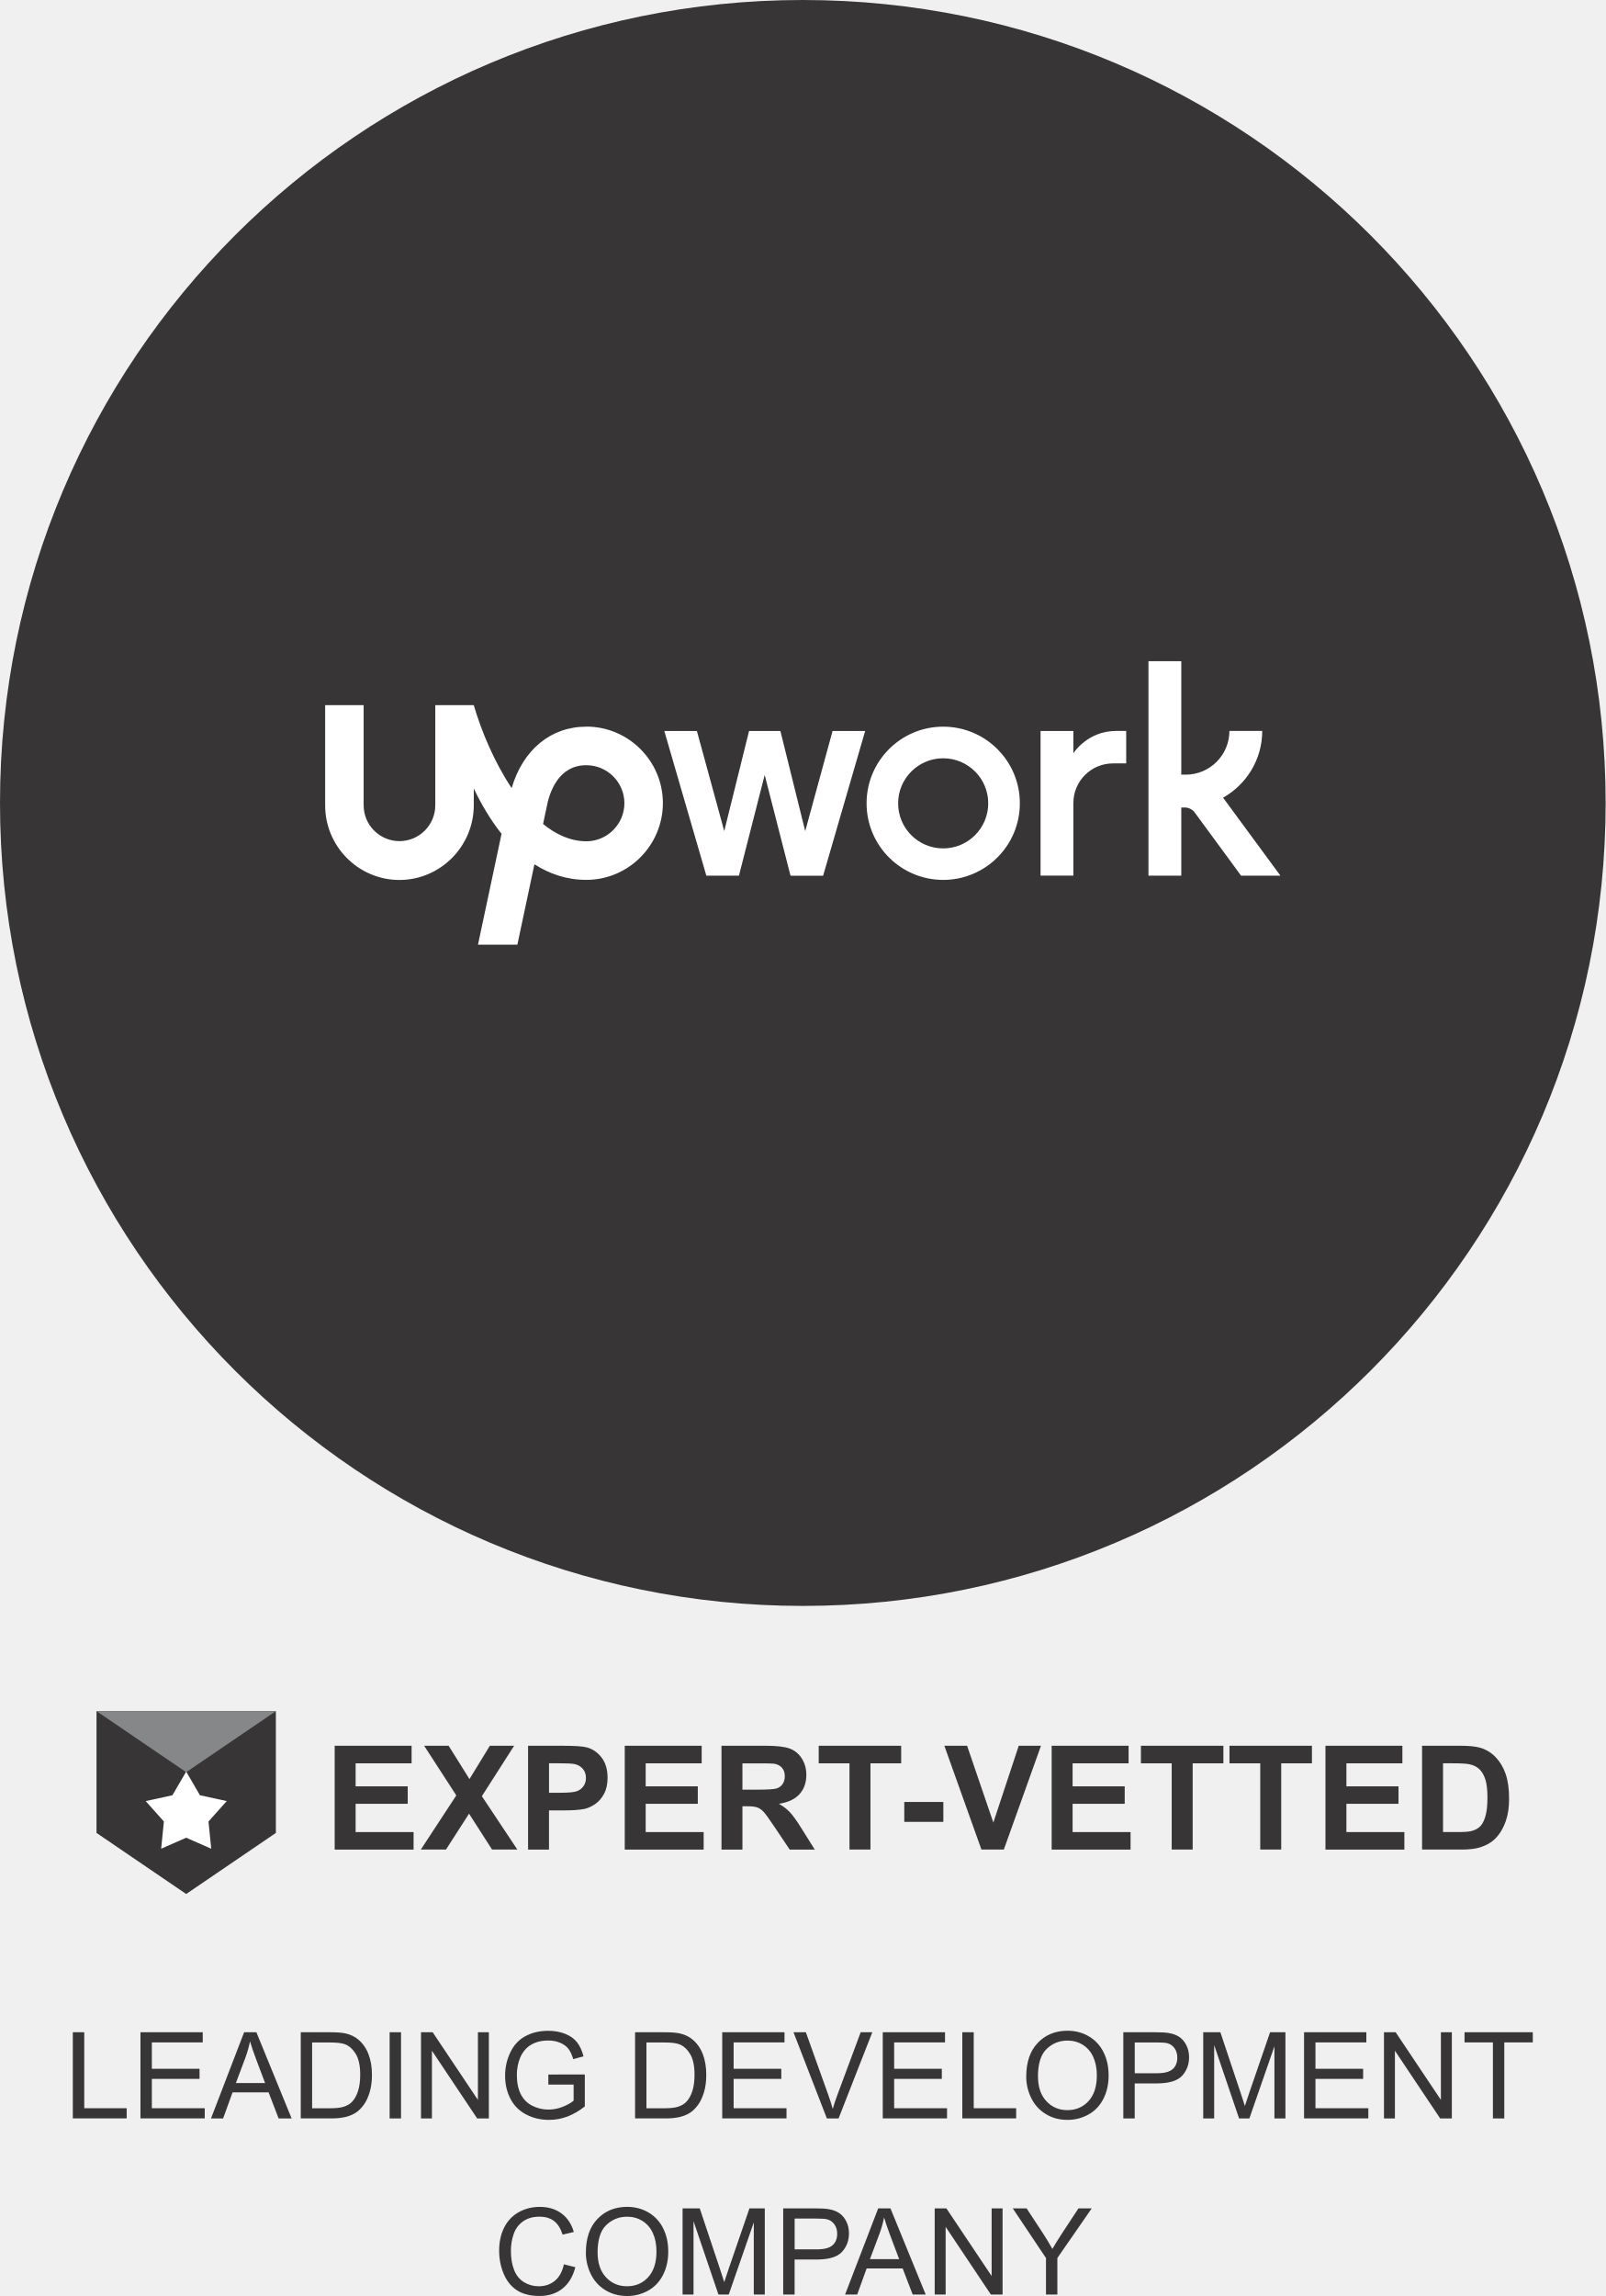
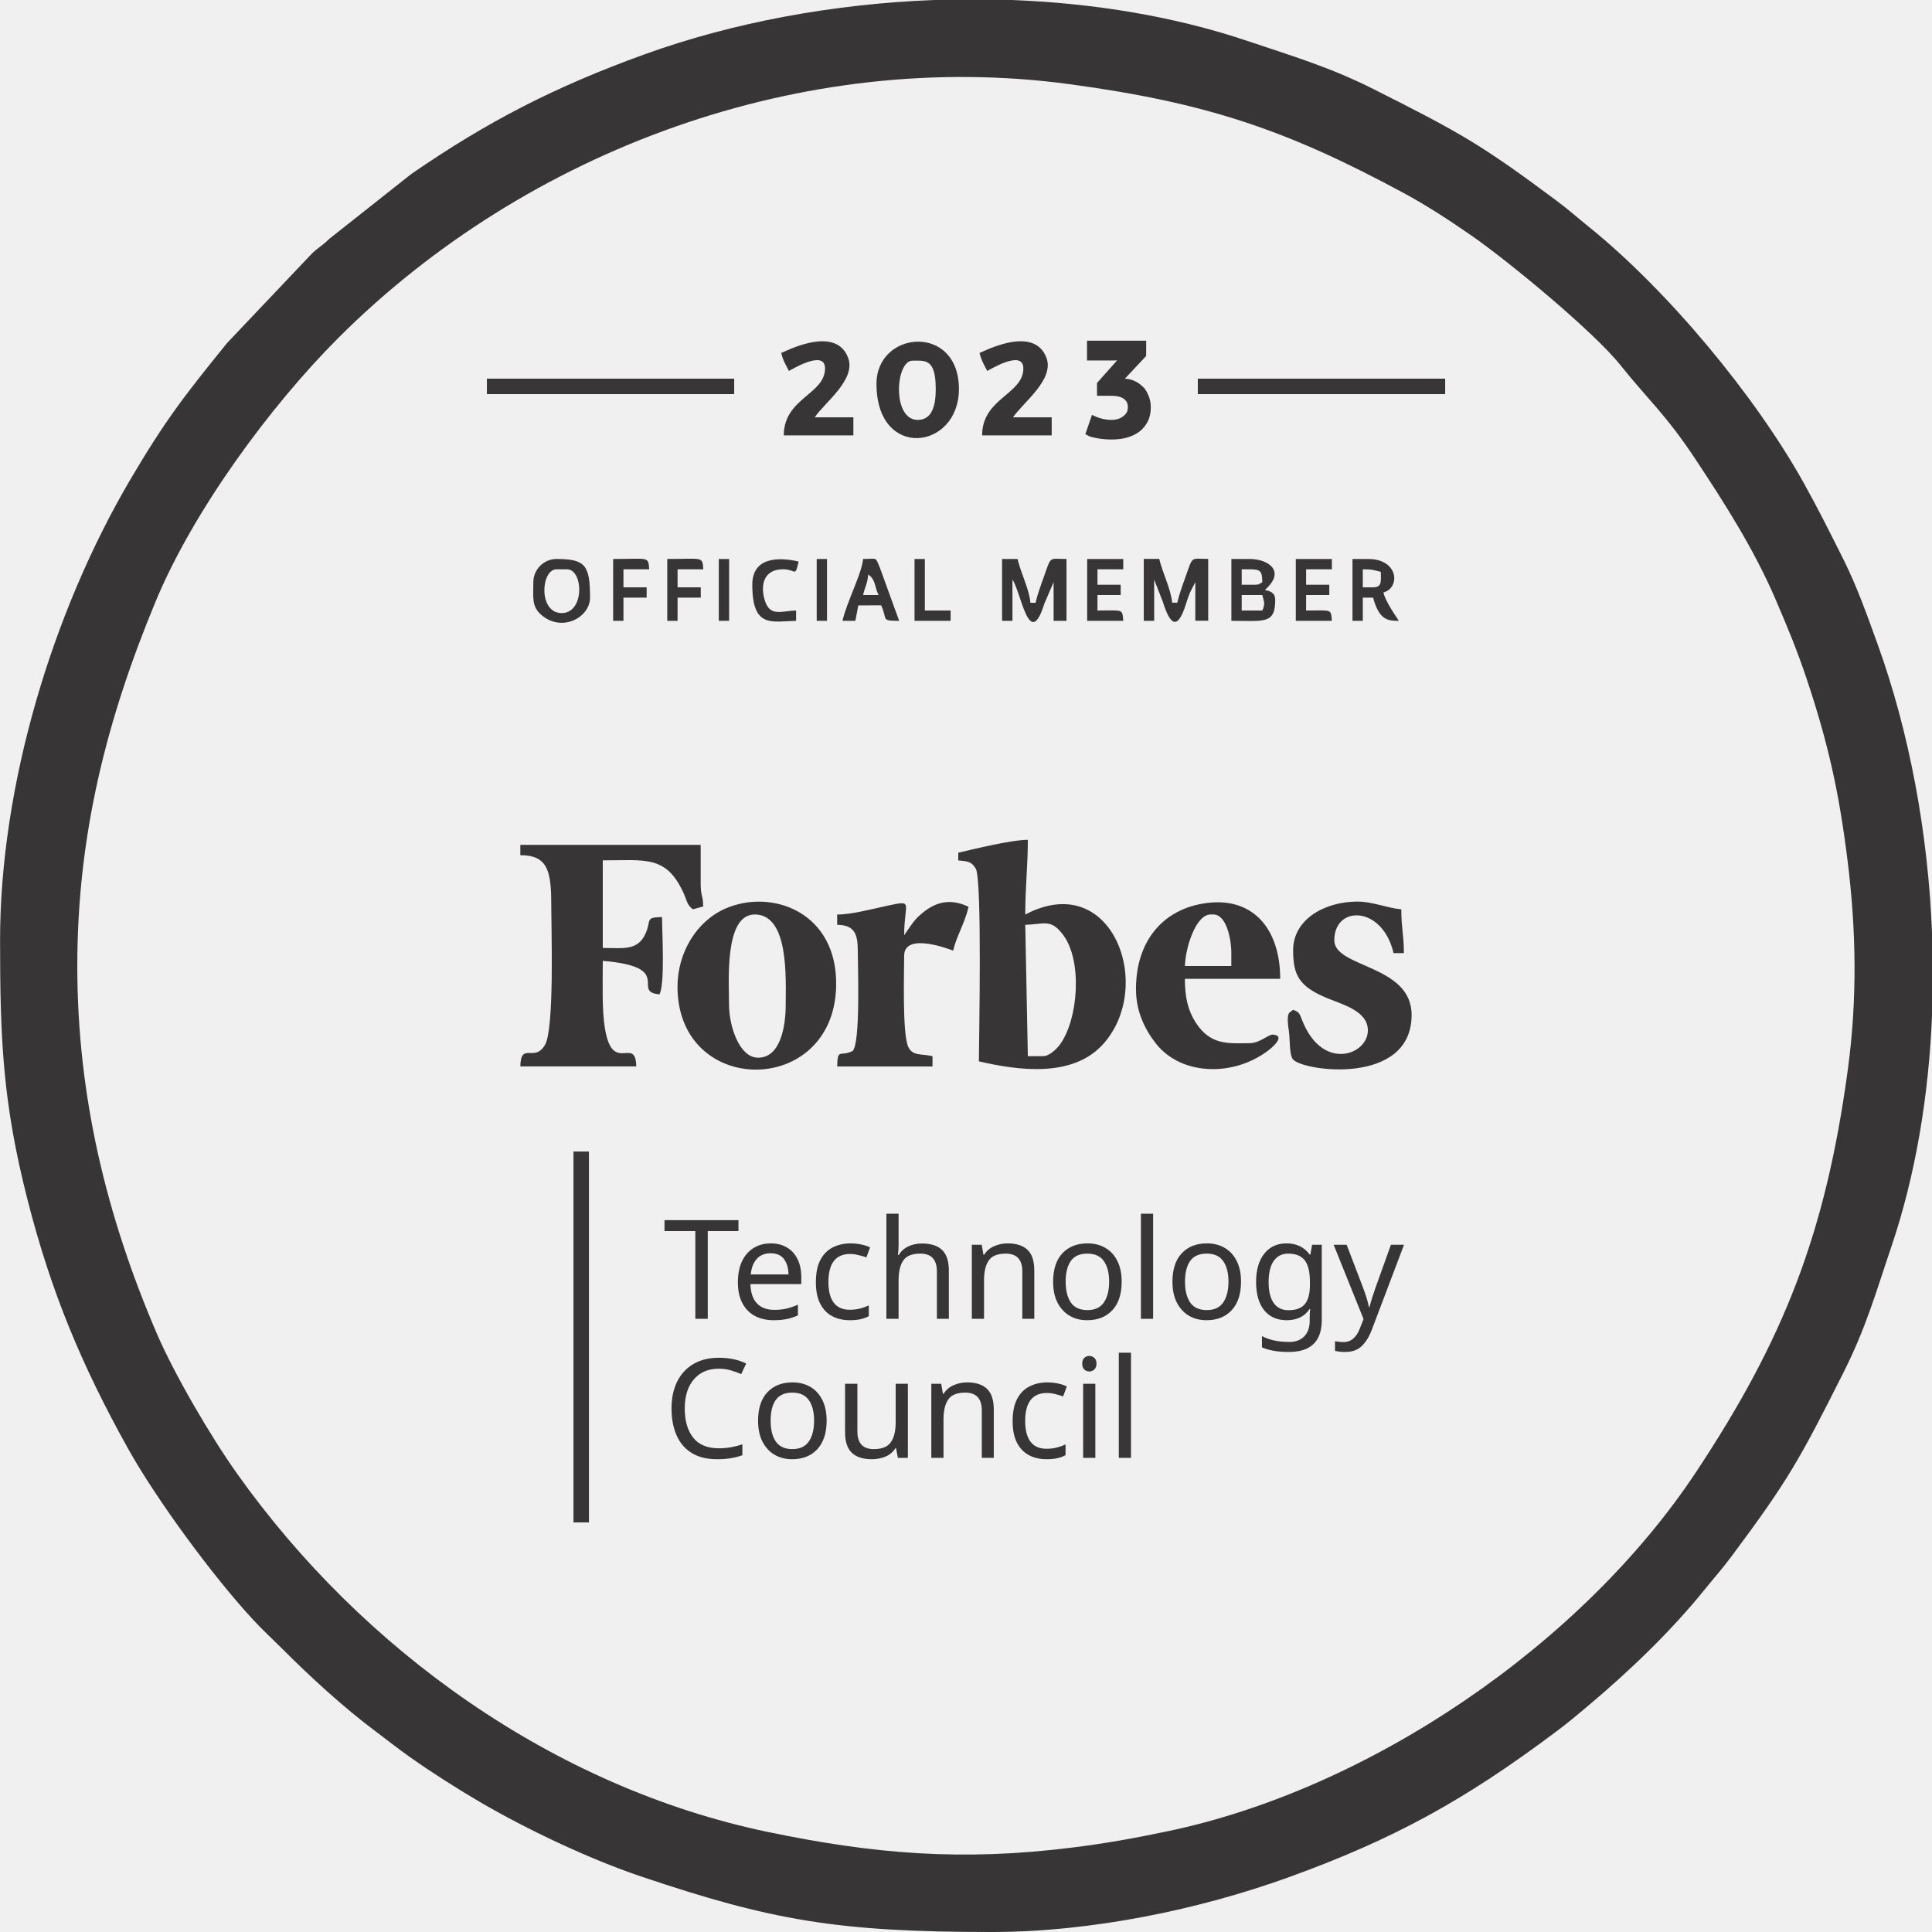
- <svg xmlns="http://www.w3.org/2000/svg" xml:space="preserve" width="89.447" height="127.886" style="shape-rendering:geometricPrecision;text-rendering:geometricPrecision;image-rendering:optimizeQuality;fill-rule:evenodd;clip-rule:evenodd" viewBox="0 0 496.11 709.31">
+ <svg xmlns="http://www.w3.org/2000/svg" xml:space="preserve" width="119.268" height="119.268" style="shape-rendering:geometricPrecision;text-rendering:geometricPrecision;image-rendering:optimizeQuality;fill-rule:evenodd;clip-rule:evenodd" viewBox="0 0 262.44 262.44">
  <defs>
-     <style>.fil0{fill:#373535}</style>
+     <style>@font-face{font-family:"Adelle Sans Devanagari";font-variant:normal;font-weight:400;src:url(#FontID0)format(svg)}.fil0,.fil1{fill:#373535}.fnt0{font-weight:400;font-size:18.78px;font-family:"Adelle Sans Devanagari"}</style>
+     <font id="FontID0" font-variant="normal" font-weight="400" horiz-adv-x="687" style="fill-rule:nonzero">
+       <font-face font-family="Adelle Sans Devanagari">
+         <font-face-src>
+           <font-face-name name="Adelle Sans Devanagari Regular" />
+         </font-face-src>
+       </font-face>
+       <missing-glyph>
+         <path d="M0 0z" />
+       </missing-glyph>
+       <glyph d="M368.016-11.999c126.981 0 257.992 54.016 282.963 213.982l-82.972 17.002C544.984 117.02 489.02 66.988 373.993 66.988c-145 0-228.99 83.99-228.99 291.995C145.002 558 235.987 657 385.992 657 505.003 657 556.008 597.98 570 484.99l85.983 8.988c-10.98 169.043-116.975 243.027-268.972 243.027-206.013 0-337.023-141.991-337.023-385.991 0-216.993 91.03-363.012 318.029-363.012z" horiz-adv-x="692" unicode="C" />
+       <glyph d="M324.006 0v643.983h216.993v80.005H13.017v-80.005h218.985V0h92.004z" horiz-adv-x="554" unicode="T" />
+       <glyph d="M285-11.999c102.984 0 194.014 49.987 211.016 168.998l-80.005 17.002c-13.017-76.02-58-109.98-128-109.98-81.998 0-144.027 45.958-144.027 198.973 0 146.02 73.01 186 147.038 186 71.991 0 106.969-39.006 114.983-114.983l87 11.999c-6.995 118.968-83.016 179.005-197.999 179.005-153.989 0-245.993-93.997-245.993-273.001C49.013 97.98 114.983-12 285-12z" horiz-adv-x="537" unicode="c" />
+       <glyph d="M286.018-11.999c102.984 0 182.989 49.013 203.976 148.986l-80.005 18.02c-13.991-58-47.995-90.985-121.004-90.985-81.998 0-139.998 40.999-143.983 171.965h346.01c2.967 23.997 3.985 47.02 3.985 67.032 0 126.981-59.992 221.996-203.976 221.996-132.029 0-242.008-81.023-242.008-269.016 0-141.017 54.99-267.998 237.005-267.998zM146.02 307.978c4.959 102.01 70.973 143.01 138.98 143.01 80.98 0 116.001-51.006 116.001-143.01H146.02z" horiz-adv-x="546" unicode="e" />
+       <glyph d="M269.016 525.015c-133.003 0-218.011-76.02-218.011-189.011 0-66.014 29-119.012 75.976-143.983-35.995-28.026-67.962-54.016-67.962-98.025 0-37.014 20.986-59.993 55.964-73.984v-1.019C73.01-1.019 32.01-40.999 32.01-99c0-61.01 39.006-126.98 230.984-126.98 129.018 0 264.013 37.988 264.013 163.994 0 100.992-62.03 126.981-168.024 133.977L211.99 81.998c-54.99 3.984-65.97 18.994-65.97 39.006 0 20.987 17.976 35.996 31.967 49.013 26.033-9.032 61.01-11.999 95.014-11.999 117.993 0 211.016 66.989 211.016 182.99 0 41.972-14.035 87.974-40.025 116 25.99 7.97 69.025 12.973 100.018 10.98v67.033c-15.009 4.96-29 7.97-45.028 7.97-37.988 0-64.996-27.982-80.979-64.996-34.003 34.003-85.982 47.02-148.986 47.02zm126.981-186c0-69.025-51.98-109.006-126.981-109.006-91.03 0-130.036 44.01-130.036 110.998 0 78.987 60.037 111.972 131.01 111.972 78.013 0 126.007-36.97 126.007-113.964zM433.011-73.01c0-53.971-52.997-80.98-158.992-80.98-119.012 0-154.033 29-154.033 71.992 0 34.004 18.02 56.982 57.027 83.016L346.986-8.988c69.999-5.003 86.026-27.008 86.026-64.022z" horiz-adv-x="551" unicode="g" />
+       <glyph d="M508.988 349.022c0 115.957-47.994 175.994-157 175.994-71.992 0-130.966-30.019-180.997-69.025v298.99H80.979V.002h91.03v382.98c27.008 24.042 90.986 62.03 150.004 62.03 70 0 95.989-39.006 95.989-110.024V.002h90.986v349.023z" horiz-adv-x="581" unicode="h" />
+       <glyph d="M192.996 679.005c0 42.017-23.997 64.996-64.996 64.996-40.999 0-63.978-22.979-63.978-64.996 0-42.017 22.98-66.014 63.978-66.014 40.999 0 64.996 23.997 64.996 66.014zM172.01 513.991H80.98V0h91.03v513.991z" horiz-adv-x="249" unicode="i" />
+       <glyph d="M172.009 754.981h-91.03V0h91.03v754.981z" horiz-adv-x="249" unicode="l" />
+       <glyph d="M508.988 349.022c0 115.957-47.994 175.994-157.974 175.994-71.017 0-134.995-32.011-185.026-72.036l-5.003 61.011H80.98V.001h91.03v382.98c27.007 24.042 90.985 62.03 150.003 62.03 70 0 95.99-39.007 95.99-110.024V.001h90.985v349.022z" horiz-adv-x="581" unicode="n" />
+       <glyph d="M286.018-11.999C459.001-11.999 529 97.981 529 266.98c0 153.015-66.988 258.036-230.01 258.036-163.995 0-249.978-104.002-249.978-270.035C49.012 102.983 107.987-12 286.017-12zm5.003 73.01c-100.018 0-148.012 61.986-148.012 198 0 136.987 61.011 191.002 151.997 191.002 88.993 0 138.98-47.02 138.98-189.01 0-146.02-53.971-199.992-142.965-199.992z" horiz-adv-x="578" unicode="o" />
+       <glyph d="M78.987 165.014c0-115.027 47.994-175.02 157-175.02 71.017 0 132.029 28.026 182.015 69.025L423.979 0h79.031v513.991h-91.03V131.984c-26.963-24.971-89.967-63.003-148.985-63.003-75.977 0-92.978 39.006-92.978 110.024V513.99h-91.03V165.014z" horiz-adv-x="580" unicode="u" />
+       <glyph d="m199.017-6.021-23.997-62.96c-23.023-61.011-55.034-80.005-92.004-80.005-27.008 0-63.004 8.988-81.998 15.983l-11.024-71.017c20.012-8.988 61.01-18.994 99-18.994 81.023 0 128 39.006 168.997 148.012L479.987 513.99H387.01L245.992 105.995h-.974L109.005 513.99H8.013L199.016-6.021z" horiz-adv-x="484" unicode="y" />
+     </font>
  </defs>
  <g id="Capa_x0020_1">
-     <g id="_105553234688288">
-       <circle cx="248.06" cy="248.06" r="248.06" class="fil0" />
-       <path d="M181.18 259.9c-4.8 0-9.29-2.03-13.38-5.34l.99-4.67.04-.17c.88-4.97 3.7-13.32 12.34-13.32 6.49 0 11.76 5.27 11.76 11.76-.02 6.46-5.3 11.74-11.76 11.74zm0-35.41c-11.05 0-19.61 7.18-23.09 18.98-5.32-7.98-9.34-17.55-11.7-25.62H134.5v30.93c0 6.1-4.97 11.07-11.07 11.07-6.1 0-11.07-4.97-11.07-11.07v-30.93h-11.89v30.93c-.04 12.67 10.27 23.07 22.94 23.07 12.67 0 22.98-10.4 22.98-23.07v-5.19c2.31 4.82 5.15 9.68 8.58 14.01l-7.28 34.24h12.17l5.27-24.84c4.63 2.96 9.94 4.82 16.04 4.82 13.03 0 23.65-10.68 23.65-23.72 0-13.01-10.62-23.63-23.65-23.63zm59.95 1.34 7.67 30.93 8.45-30.93h10.07l-12.99 44.71h-10.07l-7.98-31.13-7.96 31.11h-10.07l-12.99-44.7h10.07l8.45 30.93 7.67-30.93h9.66v.02zm50.3-1.34c-13.08 0-23.67 10.61-23.67 23.67 0 13.08 10.61 23.67 23.67 23.67 13.08 0 23.69-10.59 23.69-23.67 0-13.08-10.61-23.67-23.69-23.67zm0 37.61c-7.7 0-13.92-6.23-13.92-13.92 0-7.7 6.25-13.92 13.92-13.92 7.7 0 13.92 6.23 13.92 13.92 0 7.67-6.23 13.92-13.92 13.92zm52.47-26.26c-6.77 0-12.24 5.49-12.24 12.23v22.44h-10.14v-44.68h10.14v6.87s4.32-6.89 13.21-6.89h3.11v10.03h-4.09zm34.02 10.59c7.2-4.06 12.09-11.78 12.09-20.62h-10.14c0 7.46-6.05 13.51-13.51 13.51H365v-35.06h-10.14v66.26H365v-21.06h1.21c.99 0 2.29.65 2.87 1.45l14.4 19.61h12.15l-17.71-24.08z" style="fill:#fff;fill-rule:nonzero" />
-       <path d="M22.5 654.45v-26.62h3.53v23.47h13.11v3.14H22.51zm20.9 0v-26.62h19.24v3.14H46.92v8.15h14.73v3.12H46.92v9.06h16.34v3.14H43.4zm21.8 0 10.23-26.62h3.79l10.89 26.62h-4.02l-3.1-8.06H71.86l-2.92 8.06H65.2zm7.68-10.93h9.03l-2.78-7.37c-.84-2.24-1.47-4.08-1.88-5.52-.34 1.71-.82 3.4-1.44 5.09l-2.93 7.8zm20.05 10.93v-26.62h9.16c2.07 0 3.65.13 4.74.38 1.52.35 2.83.99 3.9 1.9 1.4 1.19 2.45 2.7 3.15 4.55.7 1.85 1.05 3.96 1.05 6.33 0 2.02-.24 3.81-.71 5.37s-1.07 2.86-1.82 3.88c-.74 1.02-1.54 1.83-2.42 2.41-.87.59-1.93 1.03-3.17 1.34-1.25.3-2.67.45-4.28.45h-9.61zm3.52-3.14h5.68c1.75 0 3.14-.16 4.13-.49 1-.33 1.79-.79 2.39-1.38.84-.83 1.49-1.96 1.95-3.36.47-1.41.7-3.12.7-5.13 0-2.78-.46-4.92-1.37-6.41-.92-1.5-2.03-2.5-3.34-3-.94-.37-2.47-.55-4.55-.55h-5.6v20.33zm23.94 3.14v-26.62h3.52v26.62h-3.52zm9.69 0v-26.62h3.61l13.98 20.9v-20.9h3.38v26.62h-3.61l-13.98-20.92v20.92h-3.38zm39.35-10.44v-3.12l11.27-.02v9.87c-1.73 1.38-3.52 2.42-5.36 3.12-1.84.69-3.73 1.04-5.66 1.04-2.61 0-5-.56-7.13-1.68-2.14-1.12-3.75-2.74-4.84-4.85-1.09-2.12-1.64-4.49-1.64-7.1 0-2.59.55-5.01 1.63-7.25 1.08-2.25 2.64-3.92 4.67-5 2.03-1.09 4.37-1.64 7.03-1.64 1.92 0 3.66.31 5.22.93 1.56.62 2.78 1.49 3.66 2.6.88 1.12 1.56 2.57 2.02 4.36l-3.18.87c-.4-1.36-.9-2.42-1.49-3.2-.6-.77-1.44-1.39-2.55-1.86-1.1-.47-2.32-.7-3.66-.7-1.61 0-3.01.25-4.18.74-1.18.49-2.12 1.13-2.84 1.93a9.19 9.19 0 0 0-1.68 2.63c-.68 1.64-1.02 3.43-1.02 5.35 0 2.38.41 4.36 1.23 5.96.82 1.6 2.01 2.78 3.57 3.56 1.56.78 3.22 1.17 4.97 1.17 1.53 0 3.02-.3 4.47-.89 1.46-.58 2.55-1.21 3.3-1.88v-4.96h-7.82zm26.8 10.44v-26.62h9.16c2.07 0 3.65.13 4.74.38 1.52.35 2.83.99 3.9 1.9 1.4 1.19 2.45 2.7 3.15 4.55.7 1.85 1.05 3.96 1.05 6.33 0 2.02-.24 3.81-.71 5.37s-1.07 2.86-1.82 3.88c-.74 1.02-1.54 1.83-2.42 2.41-.87.59-1.93 1.03-3.17 1.34-1.25.3-2.67.45-4.28.45h-9.61zm3.52-3.14h5.68c1.75 0 3.14-.16 4.13-.49 1-.33 1.79-.79 2.39-1.38.84-.83 1.49-1.96 1.95-3.36.47-1.41.7-3.12.7-5.13 0-2.78-.46-4.92-1.37-6.41-.92-1.5-2.03-2.5-3.34-3-.94-.37-2.47-.55-4.55-.55h-5.6v20.33zm23.41 3.14v-26.62h19.24v3.14h-15.72v8.15h14.73v3.12h-14.73v9.06h16.34v3.14h-19.86zm32.33 0-10.31-26.62H249l6.92 19.33c.56 1.55 1.02 3.01 1.39 4.36.42-1.45.89-2.9 1.44-4.36l7.19-19.33h3.59l-10.42 26.62h-3.61zm17.27 0v-26.62H292v3.14h-15.72v8.15h14.73v3.12h-14.73v9.06h16.34v3.14h-19.86zm24.58 0v-26.62h3.53v23.47h13.11v3.14h-16.63zm19.76-12.97c0-4.42 1.18-7.88 3.56-10.37 2.38-2.5 5.44-3.75 9.19-3.75 2.45 0 4.67.59 6.64 1.76 1.97 1.18 3.48 2.82 4.51 4.92 1.04 2.09 1.55 4.48 1.55 7.14 0 2.7-.54 5.12-1.63 7.24-1.09 2.13-2.63 3.74-4.63 4.84-2 1.1-4.15 1.64-6.46 1.64-2.51 0-4.75-.6-6.72-1.82-1.98-1.21-3.47-2.86-4.49-4.96a14.978 14.978 0 0 1-1.53-6.65zm3.63.06c0 3.21.86 5.73 2.58 7.58 1.73 1.85 3.89 2.77 6.49 2.77 2.65 0 4.83-.93 6.54-2.79 1.71-1.87 2.57-4.51 2.57-7.94 0-2.16-.37-4.05-1.1-5.67-.73-1.62-1.8-2.87-3.21-3.76-1.41-.89-2.99-1.33-4.75-1.33-2.5 0-4.64.85-6.44 2.57-1.8 1.71-2.7 4.57-2.7 8.58zm26.36 12.91v-26.62h10.04c1.77 0 3.12.09 4.05.25 1.31.22 2.4.63 3.29 1.25.88.61 1.59 1.47 2.13 2.57.54 1.1.81 2.31.81 3.63 0 2.26-.72 4.18-2.16 5.75-1.44 1.56-4.05 2.35-7.81 2.35h-6.83v10.82h-3.52zm3.52-13.96h6.88c2.27 0 3.89-.42 4.85-1.27.96-.85 1.43-2.04 1.43-3.57 0-1.12-.28-2.07-.84-2.86-.56-.79-1.3-1.31-2.22-1.57-.6-.16-1.69-.24-3.28-.24h-6.81v9.51zm21.17 13.96v-26.62h5.3l6.3 18.85c.58 1.75 1 3.07 1.27 3.94.3-.97.77-2.39 1.42-4.27l6.37-18.52h4.74v26.62h-3.4v-22.28l-7.74 22.28h-3.18l-7.7-22.66v22.66h-3.4zm31.16 0v-26.62h19.24v3.14h-15.72v8.15h14.73v3.12h-14.73v9.06h16.34v3.14h-19.86zm24.69 0v-26.62h3.61l13.98 20.9v-20.9h3.38v26.62h-3.61l-13.98-20.92v20.92h-3.38zm33.66 0v-23.48h-8.77v-3.14h21.09v3.14h-8.81v23.48h-3.52zm-287.05 45.07 3.53.89c-.74 2.89-2.07 5.1-3.99 6.62-1.92 1.52-4.26 2.27-7.04 2.27-2.87 0-5.2-.58-7-1.75-1.8-1.17-3.17-2.86-4.1-5.08-.93-2.22-1.41-4.6-1.41-7.14 0-2.77.53-5.19 1.59-7.25 1.06-2.06 2.57-3.63 4.52-4.7 1.95-1.07 4.1-1.6 6.45-1.6 2.67 0 4.9.68 6.72 2.03 1.82 1.36 3.08 3.26 3.79 5.72l-3.46.82c-.62-1.94-1.51-3.35-2.69-4.23-1.17-.89-2.65-1.32-4.43-1.32-2.05 0-3.76.49-5.13 1.47-1.38.99-2.34 2.3-2.89 3.95-.56 1.65-.84 3.35-.84 5.11 0 2.27.33 4.24.99 5.93.66 1.69 1.69 2.95 3.08 3.79a8.58 8.58 0 0 0 4.52 1.25c1.97 0 3.64-.57 5.01-1.7 1.37-1.14 2.29-2.83 2.78-5.07zm6.79-3.63c0-4.42 1.18-7.88 3.56-10.37 2.38-2.5 5.44-3.75 9.19-3.75 2.45 0 4.67.59 6.64 1.76 1.97 1.18 3.48 2.82 4.51 4.92 1.04 2.09 1.55 4.48 1.55 7.14 0 2.7-.54 5.12-1.63 7.24-1.09 2.13-2.63 3.74-4.63 4.84-2 1.1-4.15 1.64-6.46 1.64-2.51 0-4.75-.6-6.72-1.82-1.98-1.21-3.47-2.86-4.49-4.96a14.978 14.978 0 0 1-1.53-6.65zm3.63.06c0 3.21.86 5.73 2.58 7.58 1.73 1.85 3.89 2.77 6.49 2.77 2.65 0 4.83-.93 6.54-2.79 1.71-1.87 2.57-4.51 2.57-7.94 0-2.16-.37-4.05-1.1-5.67-.73-1.62-1.8-2.87-3.21-3.76-1.41-.89-2.99-1.33-4.75-1.33-2.5 0-4.64.85-6.44 2.57-1.8 1.71-2.7 4.57-2.7 8.58zm26.25 12.91v-26.62h5.3l6.3 18.85c.58 1.75 1 3.07 1.27 3.94.3-.97.77-2.39 1.42-4.27l6.37-18.52h4.74v26.62h-3.4v-22.28l-7.74 22.28h-3.18l-7.7-22.66v22.66h-3.4zm31.09 0v-26.62h10.04c1.77 0 3.12.09 4.05.25 1.31.22 2.4.63 3.29 1.25.88.61 1.59 1.47 2.13 2.57.54 1.1.81 2.31.81 3.63 0 2.26-.72 4.18-2.16 5.75-1.44 1.56-4.05 2.35-7.81 2.35h-6.83v10.82H242zm3.52-13.96h6.88c2.27 0 3.89-.42 4.85-1.27.96-.85 1.43-2.04 1.43-3.57 0-1.12-.28-2.07-.84-2.86-.56-.79-1.3-1.31-2.22-1.57-.6-.16-1.69-.24-3.28-.24h-6.81v9.51zm15.6 13.96 10.23-26.62h3.79l10.89 26.62h-4.02l-3.1-8.06h-11.13l-2.92 8.06h-3.74zm7.68-10.93h9.03l-2.78-7.37c-.84-2.24-1.47-4.08-1.88-5.52-.34 1.71-.82 3.4-1.44 5.09l-2.93 7.8zm20.01 10.93v-26.62h3.61l13.98 20.9v-20.9h3.38v26.62h-3.61l-13.98-20.92v20.92h-3.38zm34.39 0v-11.27l-10.26-15.34h4.28l5.25 8.02c.97 1.5 1.87 3 2.7 4.5.8-1.39 1.77-2.96 2.91-4.7l5.15-7.83h4.1l-10.62 15.34v11.27h-3.52zM103.41 571.39v-32.07h23.77v5.43h-17.3v7.11h16.1v5.4h-16.1v8.73h17.91v5.41h-24.38zm26.62 0 10.96-16.73-9.93-15.34h7.56l6.44 10.3 6.3-10.3h7.5l-9.97 15.58 10.96 16.49h-7.81l-7.11-11.09-7.13 11.09h-7.76zm33.14 0v-32.07h10.38c3.93 0 6.5.17 7.7.49 1.84.48 3.38 1.52 4.62 3.14 1.24 1.61 1.86 3.7 1.86 6.24 0 1.97-.36 3.63-1.08 4.96-.72 1.35-1.62 2.4-2.73 3.17-1.1.76-2.22 1.27-3.35 1.52-1.54.31-3.79.46-6.72.46h-4.22v12.1h-6.47zm6.47-26.64v9.09h3.54c2.55 0 4.26-.16 5.12-.5.86-.34 1.53-.86 2.02-1.58.48-.72.73-1.54.73-2.49 0-1.17-.34-2.13-1.03-2.89-.68-.75-1.55-1.23-2.6-1.42-.78-.15-2.33-.22-4.66-.22h-3.13zm23.4 26.64v-32.07h23.77v5.43h-17.3v7.11h16.1v5.4h-16.1v8.73h17.91v5.41h-24.38zm29.89 0v-32.07h13.63c3.43 0 5.91.29 7.46.87 1.55.58 2.8 1.6 3.73 3.07.93 1.48 1.4 3.16 1.4 5.05 0 2.4-.71 4.4-2.12 5.97-1.41 1.56-3.53 2.55-6.35 2.96 1.4.82 2.56 1.72 3.47 2.7.91.98 2.14 2.71 3.68 5.2l3.92 6.26h-7.74l-4.68-6.98c-1.67-2.49-2.8-4.06-3.41-4.71-.61-.65-1.26-1.09-1.95-1.34-.69-.24-1.77-.36-3.26-.36h-1.31v13.39h-6.48zm6.48-18.51h4.79c3.1 0 5.05-.13 5.82-.39.77-.26 1.37-.72 1.81-1.36.43-.64.66-1.44.66-2.4 0-1.08-.29-1.95-.87-2.61-.57-.66-1.39-1.08-2.44-1.26-.52-.07-2.1-.1-4.73-.1h-5.05v8.13zm33.07 18.51v-26.64h-9.51v-5.43h25.48v5.43h-9.49v26.64h-6.48zm16.93-8.55v-6.15h12.07v6.15h-12.07zm23.84 8.55-11.46-32.07h7.03l8.11 23.73 7.85-23.73h6.87l-11.48 32.07h-6.91zm21.7 0v-32.07h23.77v5.43h-17.3v7.11h16.1v5.4h-16.1v8.73h17.91v5.41h-24.38zm37.09 0v-26.64h-9.51v-5.43h25.48v5.43h-9.49v26.64h-6.48zm27.36 0v-26.64h-9.51v-5.43h25.48v5.43h-9.49v26.64h-6.48zm20.15 0v-32.07h23.77v5.43h-17.3v7.11h16.1v5.4h-16.1v8.73h17.91v5.41h-24.38zm29.86-32.07h11.83c2.66 0 4.7.2 6.1.61 1.88.55 3.49 1.54 4.83 2.96 1.34 1.41 2.37 3.14 3.07 5.19.7 2.05 1.05 4.58 1.05 7.58 0 2.64-.33 4.91-.99 6.83-.8 2.33-1.94 4.22-3.43 5.66-1.12 1.1-2.64 1.95-4.55 2.56-1.43.45-3.34.68-5.74.68H439.4v-32.07zm6.47 5.43v21.23h4.83c1.81 0 3.11-.1 3.92-.31 1.04-.26 1.92-.7 2.61-1.33.69-.63 1.25-1.67 1.7-3.1.43-1.43.66-3.4.66-5.87 0-2.48-.22-4.37-.66-5.7-.44-1.33-1.05-2.37-1.84-3.11-.79-.75-1.79-1.25-3-1.51-.9-.21-2.67-.31-5.32-.31h-2.9z" style="fill:#373535;fill-rule:nonzero" />
-       <path d="M29.82 528.63h55.42v37.62l-27.71 18.87-27.71-18.87z" class="fil0" />
-       <path d="m85.24 528.63-27.71 18.86-27.71-18.86z" style="fill:#858789" />
-       <path d="m57.53 547.31 4.26 7.31 8.27 1.79-5.64 6.31.85 8.41-7.74-3.4-7.74 3.4.85-8.41-5.63-6.31 8.26-1.79z" style="fill:#fff" />
+     <g id="_105554086915616">
+       <path d="M10.5 131.22c0-17.86 4.03-33.61 10.65-49.54 5.11-12.31 15.54-26.5 24.78-35.75 25.74-25.73 63.32-39.38 99.4-34.49 18.51 2.51 29.42 6.17 45.38 14.8 3.15 1.7 6.26 3.74 9.24 5.81 4.93 3.42 16.56 13.01 20.2 17.59 3.62 4.54 6.14 6.67 10.1 12.65 3.89 5.87 7.99 12.25 10.95 19.15 1.57 3.66 2.92 6.89 4.23 10.82 2.9 8.7 4.37 15.27 5.53 24.56 1.2 9.57 1.34 18.93.04 28.52-3.01 22.19-8.67 36.6-20.61 54.62-15.49 23.39-44.32 43.09-71.9 48.82-4.32.9-8.08 1.6-12.85 2.19-14.97 1.88-26.96.88-41.39-2.13-29.03-6.07-55.03-24.7-72.05-48.67-3.57-5.03-8.51-13.45-10.95-19.14-6.8-15.88-10.75-32.17-10.75-49.79zM126.94 0h10.51c11.15.43 22.1 2.23 31.96 5.55 6.06 2.04 11.28 3.58 17.22 6.58 11.67 5.88 14.48 7.43 24.78 15.11 1.64 1.22 2.9 2.35 4.45 3.6 10.69 8.63 22.56 22.9 29.2 34.84 1.96 3.52 3.55 6.71 5.38 10.37 1.79 3.57 3.26 7.71 4.62 11.48 4.29 11.9 6.85 25.55 7.39 39.31v10.94c-.44 11.04-2.24 21.87-5.55 31.63-2.09 6.15-3.36 10.84-6.58 17.22-5.88 11.67-7.43 14.48-15.11 24.78-1.22 1.64-2.35 2.9-3.6 4.45-4.64 5.75-10.27 11.14-15.94 15.9-1.59 1.34-2.75 2.32-4.46 3.59-12.19 9.12-21.8 14.48-36.29 19.7-11.98 4.32-26.6 7.39-40.2 7.39-20.95 0-29.9-1.56-47.72-7.57-6.99-2.36-15.55-6.42-21.77-10.07-3.37-1.98-6.54-4-9.59-6.15-1.55-1.1-3.03-2.27-4.6-3.45-4.35-3.25-8.83-7.36-12.63-11.16-1.39-1.39-2.71-2.59-4.03-4.02-5.55-6-13.17-16.4-16.99-23.25-6.28-11.28-10.46-21.24-13.68-33.91C.4 149.85.01 141.37.01 127.72c0-20.99 7.08-44.5 17.64-62.49 4.85-8.25 7.52-11.62 13.2-18.64l11.58-12.21c.9-.83 1.36-1 2.28-1.92l11.14-8.81c10.47-7.23 19.68-11.92 31.68-16.26C99.47 3.07 113.16.52 126.94 0z" class="fil0" />
+       <path d="M162.71 53.54h33.6v-2.1h-33.6zm-96.57 0h33.59v-2.1H66.14zm89.24 30.79h1.4v-5.6l1.18 3.02c1.02 3.28 2.03 3.87 3.15.26.21-.68.35-1.05.55-1.55l.71-1.39v5.25h1.75v-8.4c-2.44 0-2.04-.49-3.1 2.5-.42 1.16-.82 2.26-1.1 3.45h-.7c-.16-1.87-1.31-4.05-1.75-5.95h-2.1v8.4zm-19.25 0h1.4v-5.6c1.17 1.68 2.3 9.78 4.33 3.28l1.26-2.93v5.25h1.75v-8.4c-2.44 0-2.04-.49-3.1 2.5-.42 1.16-.82 2.26-1.1 3.45h-.7c-.16-1.87-1.31-4.05-1.75-5.95h-2.1v8.4zm35.34-1.4h-2.8v-2.1h2.8c.23.98.43 1.13 0 2.1zm-1.05-3.5h-1.75v-2.1h1.05c1.52 0 1.72.22 1.75 1.75-.43.24-.37.35-1.05.35zm-3.15 4.9c4.45 0 5.95.48 5.95-2.8 0-1.06-.61-1.19-1.4-1.4 2.88-2.5.54-4.2-2.1-4.2h-2.45v8.4zm-91.67-7H77c2.26 0 2.45 5.95-.7 5.95-3.21 0-2.83-5.95-.7-5.95zm-3.15 1.75c0 2.05-.28 3.29 1.12 4.48 2.81 2.38 6.58.29 6.58-2.38 0-4.4-.64-5.25-4.55-5.25-1.73 0-3.15 1.42-3.15 3.15zm114.07.7h-1.4v-2.45c1.38 0 1.42.11 2.45.35 0 1.22.21 2.1-1.05 2.1zm-2.8 4.55h1.4v-3.15h1.4c.83 3.1 2.04 3.15 3.5 3.15-.62-.93-1.83-2.68-2.1-3.85 2.3-.61 2.13-4.55-2.1-4.55h-2.1v8.4zm-65.78-6.3c1.05.77.8 1.55 1.4 2.8h-2.1c.26-1.13.59-1.54.7-2.8zm-3.5 6.3h1.75l.4-2.09 3.1-.01c.93 1.95-.13 2.1 2.45 2.1l-2.61-7.19c-.67-1.56-.27-1.21-2.29-1.21-.16 1.97-2.18 5.74-2.8 8.4zm33.24 0h4.9c-.14-1.67.01-1.4-3.5-1.4v-2.1h3.15v-1.4h-3.15v-2.1h3.5v-1.4h-4.9v8.4zm28.34 0h4.9c-.14-1.67.01-1.4-3.5-1.4v-2.1h3.15v-1.4h-3.15v-2.1h3.5v-1.4h-4.9v8.4zm-73.83-4.9c0 5.97 2.67 4.97 5.95 4.9v-1.4c-2.08.05-3.65.98-4.33-1.65-.47-1.81-.1-3.95 2.58-3.95 1.73 0 1.58 1.19 2.1-1.05-2.57-.6-6.3-.7-6.3 3.15zm-18.9 4.9h1.4v-3.15h3.15v-1.4h-3.15v-2.45h3.5c-.15-1.79-.01-1.4-4.9-1.4v8.4zm7.35 0h1.4v-3.15h3.15v-1.4h-3.15v-2.45h3.5c-.15-1.79-.01-1.4-4.9-1.4v8.4zm33.59 0h4.9v-1.4h-3.5v-7h-1.4zm-13.29 0h1.4v-8.4h-1.4zm-13.3 0h1.4v-8.4h-1.4zm44.08 59.14h-2.1l-.35-17.85c2.61-.06 3.48-.89 5.2 1.45 2.55 3.49 2.03 11.34-.48 14.8-.45.62-1.45 1.59-2.26 1.59zm-11.55-27.64v1.05c1.34.11 1.82.18 2.38 1.12.89 1.52.42 23.88.42 26.17 5.27 1.23 12.56 2.24 16.72-2.17 7.31-7.76 1.49-24.07-10.42-17.77 0-3.86.35-6.58.35-10.15-2.24 0-7.29 1.25-9.45 1.75zm-59.49.34c3.7 0 4.2 2.11 4.2 6.65 0 3.2.45 16.85-.84 19.1-1.43 2.49-3.28-.49-3.36 2.94h15.75c-.09-4.25-3.23 1.19-4.26-5.18-.42-2.6-.29-6.03-.29-9.16 9.91.83 3.74 4.22 7.7 4.55.77-1.37.35-8.48.35-10.5-2.39.05-1.39.39-2.26 2.29-1.07 2.34-3.12 1.91-5.79 1.91v-11.9c5.81 0 8.61-.72 10.97 4.43.49 1.08.44 1.61 1.28 2.22l1.39-.39c-.02-1.54-.34-1.35-.34-3.11v-5.25h-24.5v1.4z" class="fil0" />
+       <path d="M99.03 136.47c0-3.21-.66-12.25 3.5-12.25 4.68 0 4.2 8.77 4.2 12.25 0 3.24-.83 7.31-3.85 7.2-2.45-.08-3.85-4.27-3.85-7.2zm-7-2.45c0 15.02 21.21 15.06 21.55-.04.23-10.07-8.72-13.31-15.02-10.57-3.97 1.72-6.53 6.04-6.53 10.62zm72.43-9.8h.35c1.78 0 2.45 3.3 2.45 5.25v1.75h-6.3c.05-2.37 1.43-7 3.5-7zm-10.15 10.15c0 3.12 1.29 5.59 2.73 7.41 3.37 4.26 10.33 4.55 15.13 1 .54-.4 2.56-2.05.79-2.24-.68-.07-1.77 1.17-3.26 1.17-2.82 0-5.26.34-7.3-2.85-1.01-1.58-1.45-3.36-1.45-5.9h12.95c0-6.98-3.9-11.37-10.55-10.21-5.55.96-9.04 5.23-9.04 11.61zm21.35-5.25c0 3.29.75 4.89 4.7 6.5 2.11.86 5.45 1.74 5.45 4.35 0 3.27-5.95 5.56-8.78-1.02-.52-1.2-.4-1.43-1.37-1.78-.47.44-1.01.13-.57 2.99.15.96.03 3.04.52 3.71 1.2 1.64 16.14 3.72 16.14-6 0-6.87-10.5-6.37-10.5-10.15 0-4.79 6.54-4.74 8.05 1.75h1.4c0-2.44-.35-3.41-.35-5.95-1.83-.15-3.89-1.05-5.95-1.05-4.39 0-8.75 2.35-8.75 6.65zm-61.94-4.9v1.4c2.3.05 2.8 1.17 2.8 3.5 0 2.02.39 12.56-.7 13.65-1.73.83-2.04-.45-2.1 2.1h12.95v-1.4c-1.57-.37-2.68.01-3.29-1.26-.83-1.77-.56-10.11-.56-12.38 0-3.38 6.65-.7 6.65-.7.46-1.96 1.58-3.7 2.1-5.95-2.25-1.08-4.25-.82-6.21.79-1.2.98-1.51 1.59-2.25 2.65l-.29.41c0-4.42 1.38-4.79-2.23-4.01-1.98.43-4.92 1.21-6.87 1.21zM77.9 206.8H80v-50.38h-2.1z" class="fil0" />
+       <text x="90.08" y="179.15" class="fil1 fnt0">Technology</text>
+       <text x="90.08" y="198.03" class="fil1 fnt0">Council</text>
+       <path d="M124.66 57.04c-3.52 0-3.03-8.05-.7-8.05 1.71 0 3.15-.31 3.15 3.85 0 2.08-.41 4.2-2.45 4.2zm-5.6-4.9c0 10.41 11.2 9.01 11.2.7 0-8.93-11.2-7.98-11.2-.7zm14-4.2c.24 1.02.61 1.62 1.05 2.45.14-.04 4.9-3.04 4.9-.35 0 3.55-5.6 4.03-5.6 9.1h9.45v-2.45h-5.25c1.33-1.99 5.59-5.08 4.56-8.02-1.66-4.69-8.77-.8-9.11-.73zm-26.94 0c.24 1.02.61 1.62 1.05 2.45.13-.04 4.9-3.04 4.9-.35 0 3.55-5.6 4.03-5.6 9.1h9.45v-2.45h-5.25c1.33-1.99 5.59-5.08 4.56-8.02-1.66-4.69-8.77-.8-9.11-.73z" class="fil0" />
+       <path d="M152.64 56.5c.22-.19.39-.4.5-.65.08-.47.23-1.17-.51-1.69-.47-.33-1.04-.4-2.08-.4h-1.53l-.01-1.73 2.74-3.08-.59.02h-3.5v-2.69h8.04l-.01 2.08-2.89 3.08c.51.03.88.11 1.41.36.43.17.78.51 1.11.81.33.3.52.74.71 1.18.19.44.29.96.29 1.55 0 .74-.14 1.38-.42 1.93-.28.54-.65 1-1.13 1.36-.48.36-1.04.63-1.68.81-.64.18-1.34.26-2.09.26-.31 0-.62-.01-.95-.04-.32-.02-.64-.06-.95-.12-.31-.06-.6-.12-.88-.19s-.58-.27-.79-.37l.9-2.62c.36.16.81.37 1.26.49 1 .25 2.2.36 3.04-.35z" style="fill:#373535;fill-rule:nonzero" />
    </g>
  </g>
</svg>
